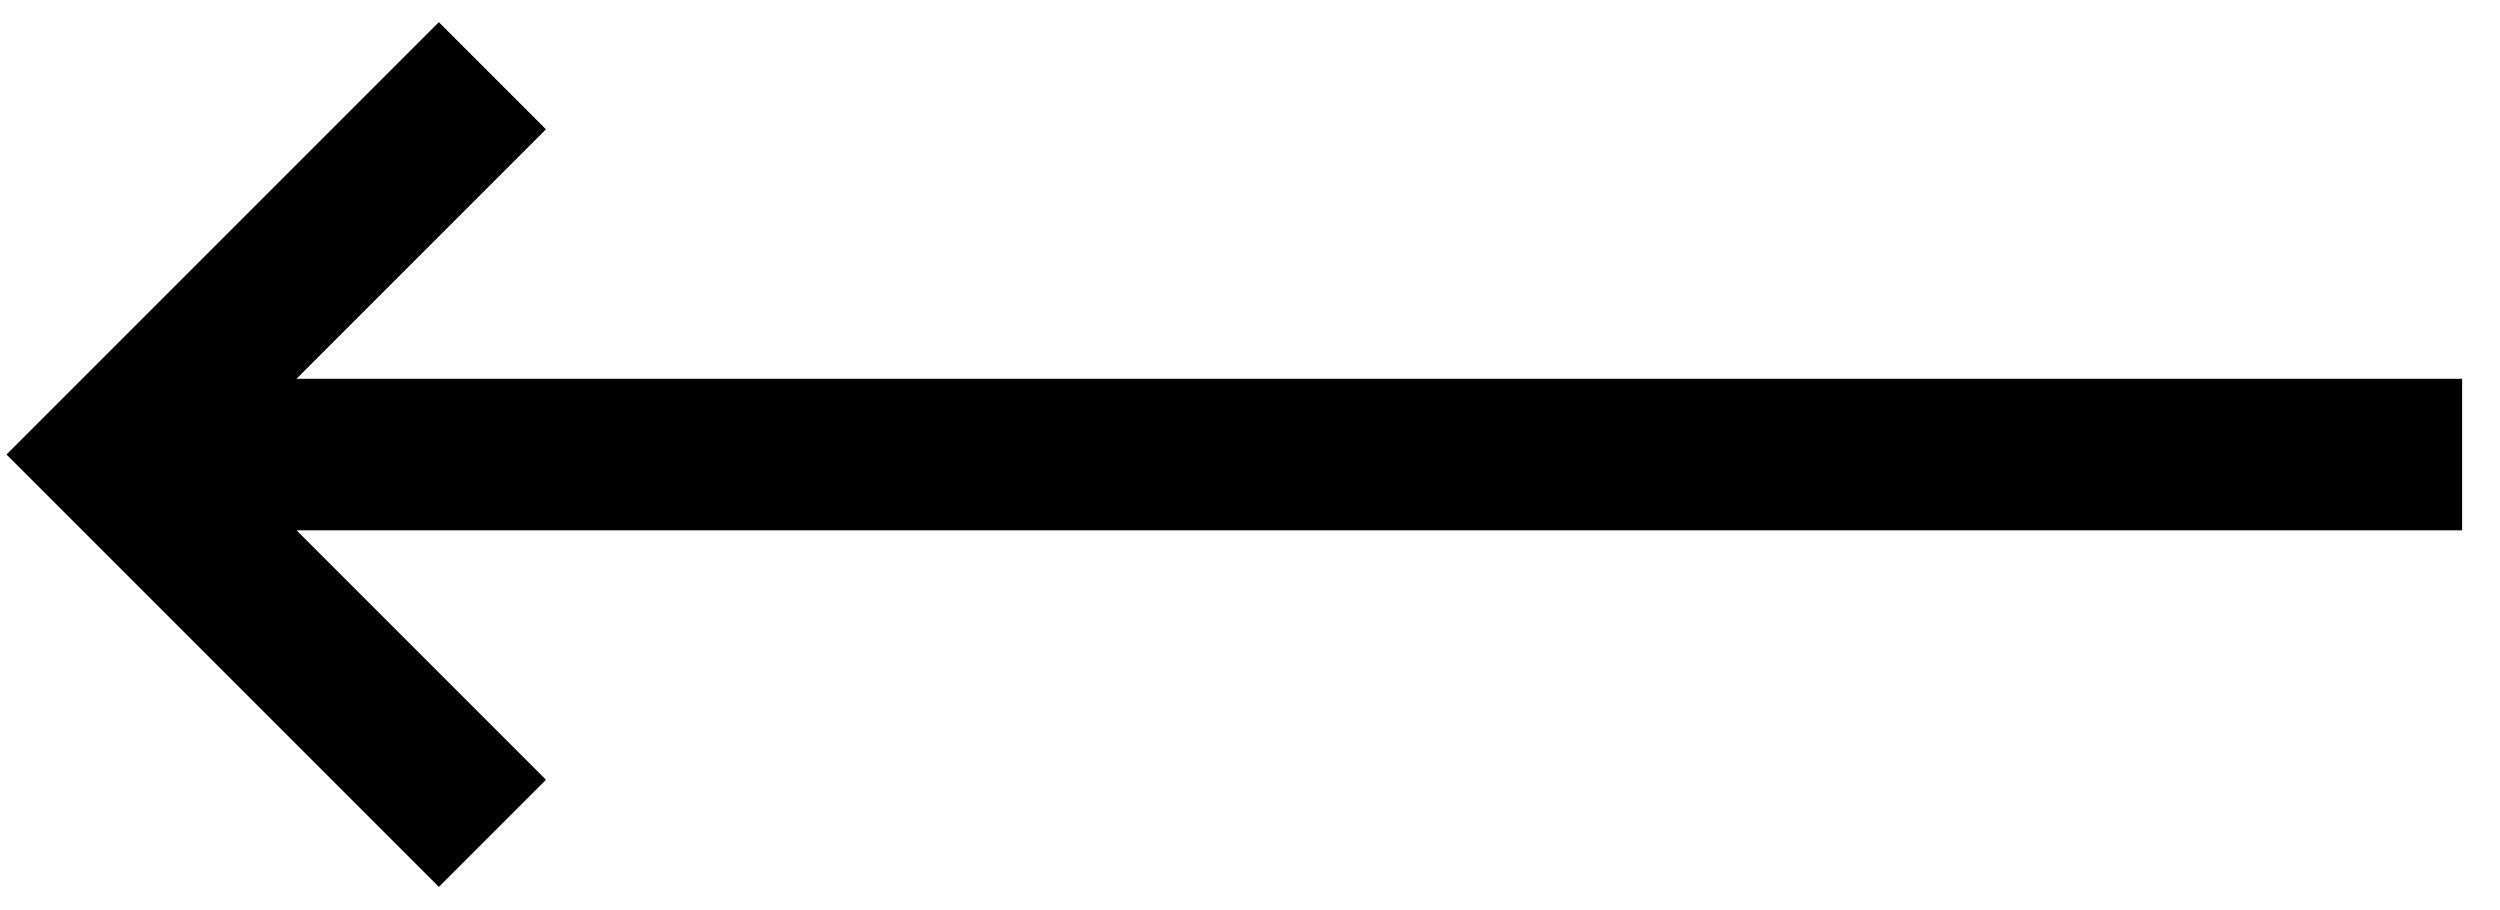
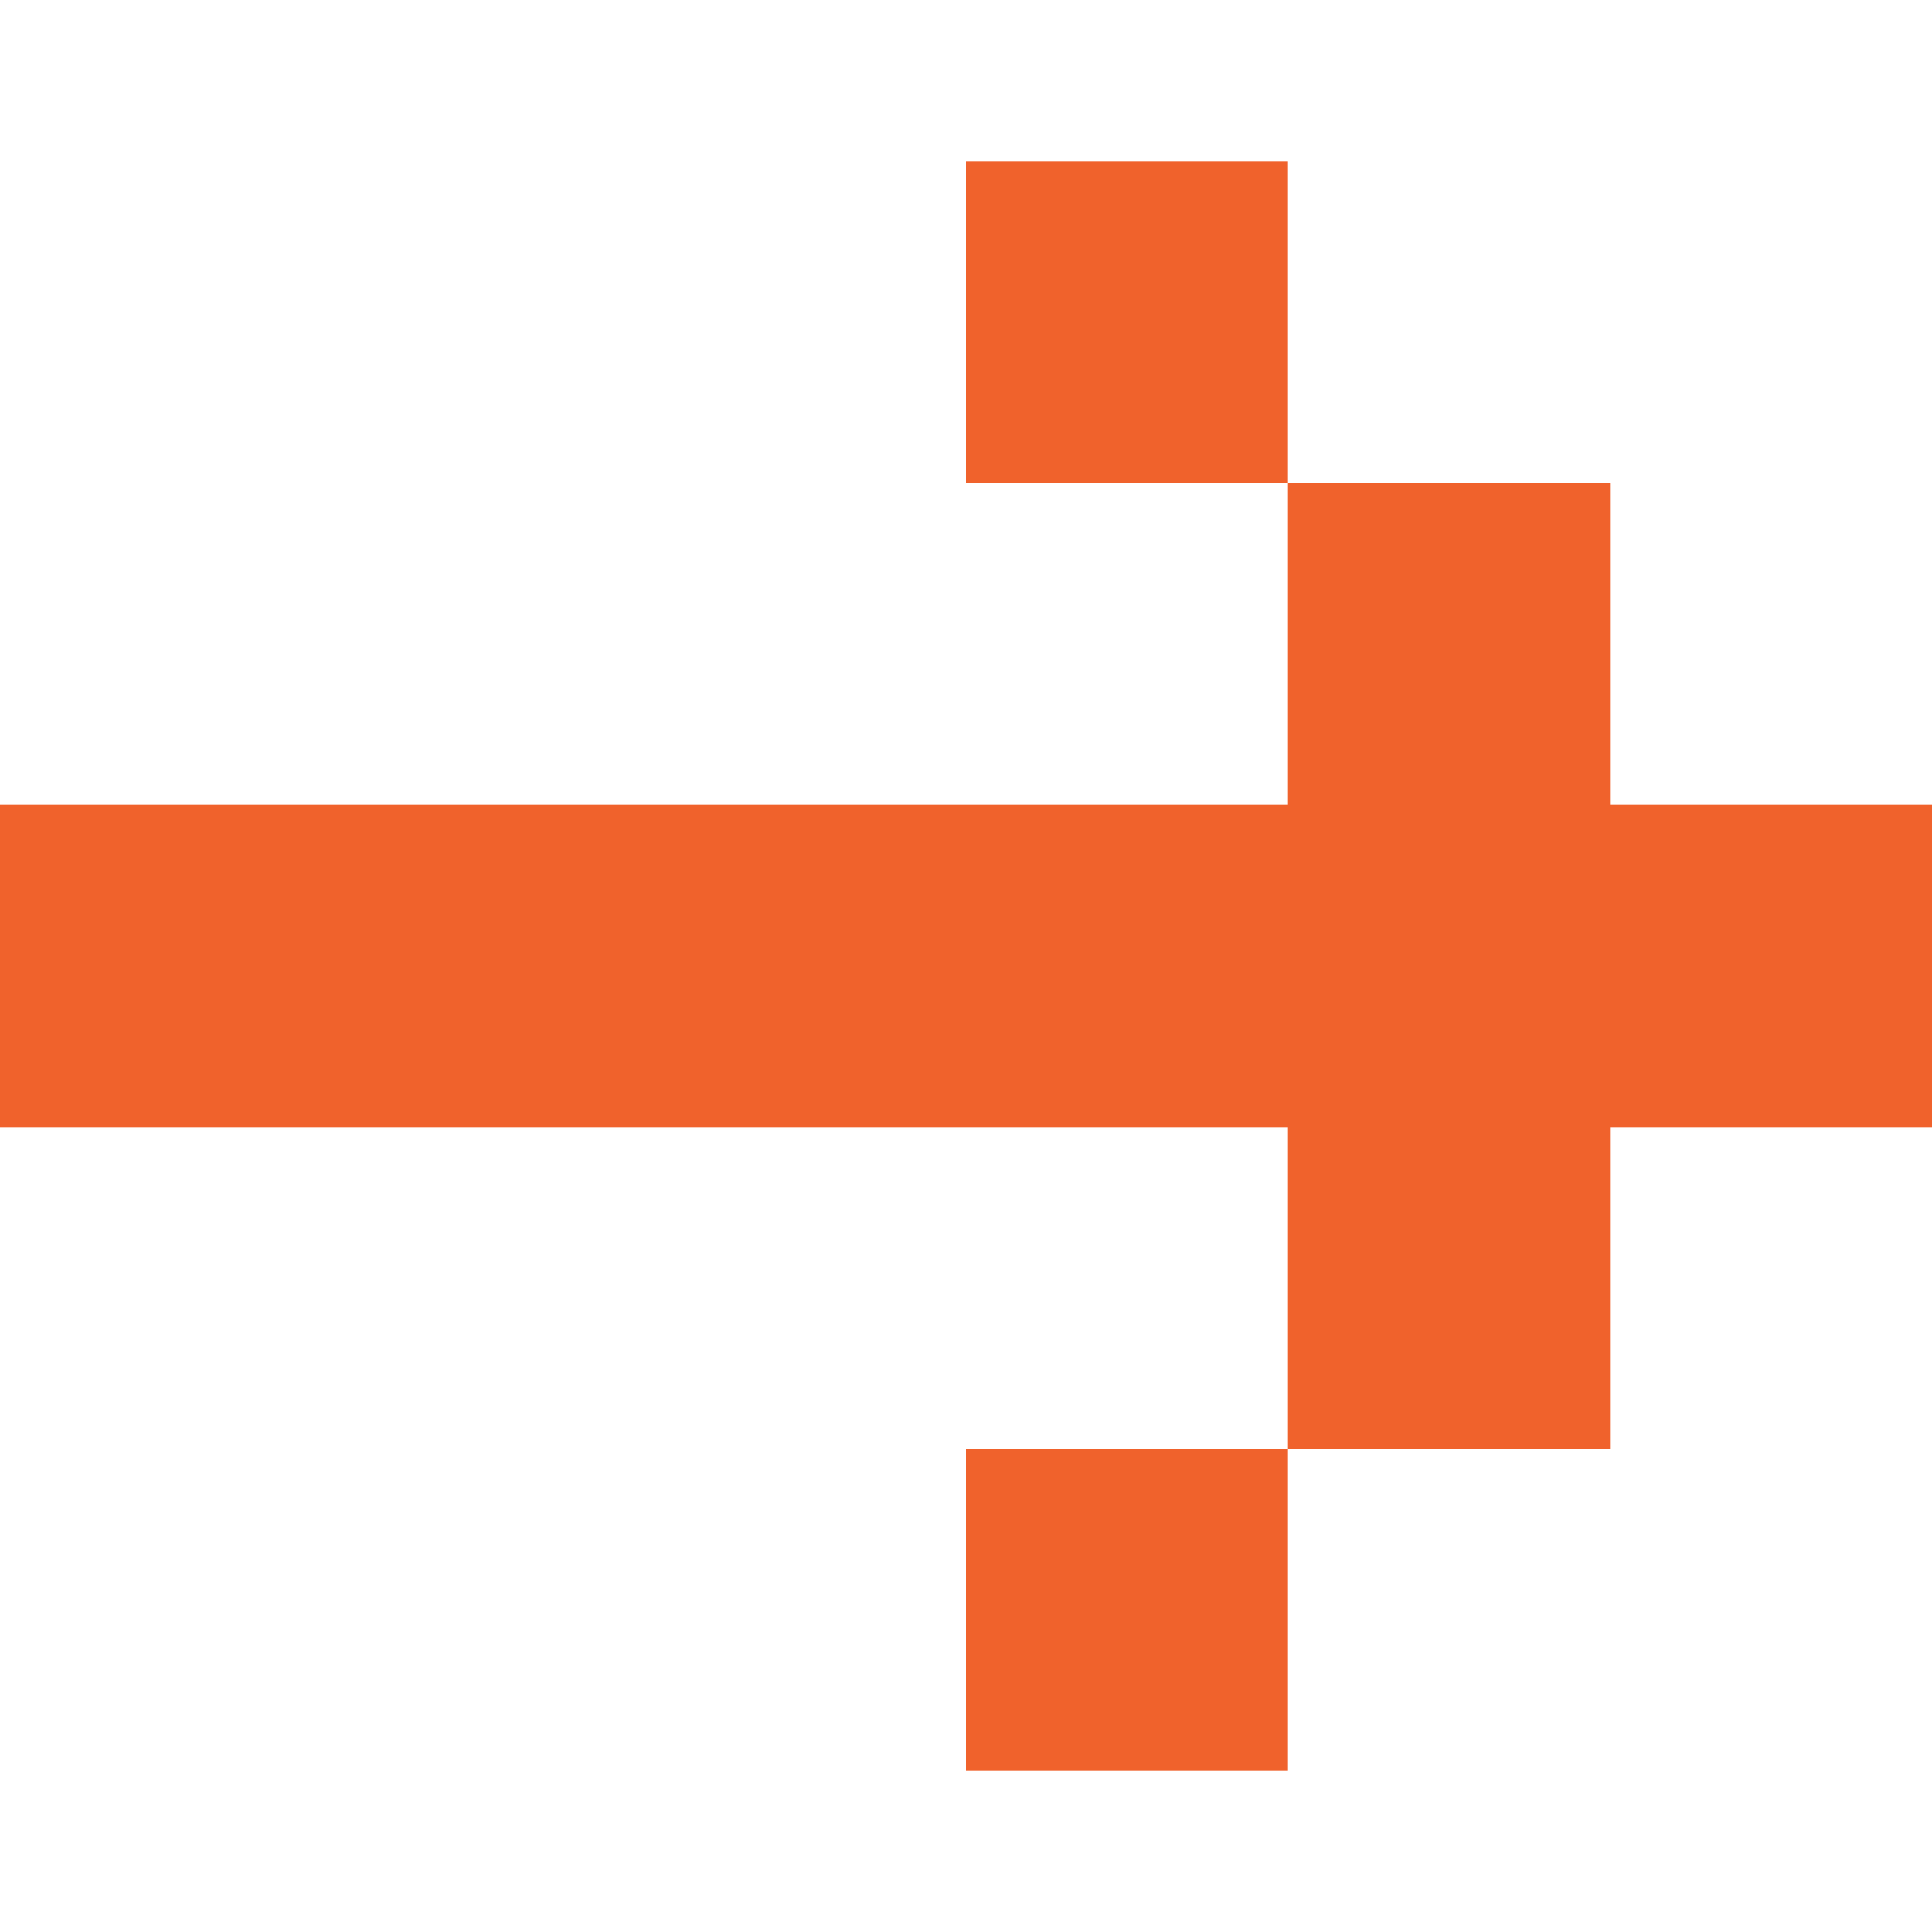
- <svg xmlns="http://www.w3.org/2000/svg" viewBox="0 0 33 12">
-   <path d="M7.207 1.707L5.793 0.293L0.086 6L5.793 11.707L7.207 10.293L3.914 7L32.5 7V5L3.914 5L7.207 1.707Z" />
+ <svg xmlns="http://www.w3.org/2000/svg" width="24" height="24" viewBox="0 0 24 24" fill="none">
+   <path d="M24 10L24 14L20 14L20 18L16 18L16 14L-5.24537e-07 14L-3.49691e-07 10L16 10L16 6L20 6L20 10L24 10Z" fill="#F0622C" />
+   <path d="M16 6L12 6L12 2L16 2L16 6Z" fill="#F0622C" />
+   <path d="M16 18L16 22L12 22L12 18L16 18Z" fill="#F0622C" />
</svg>
